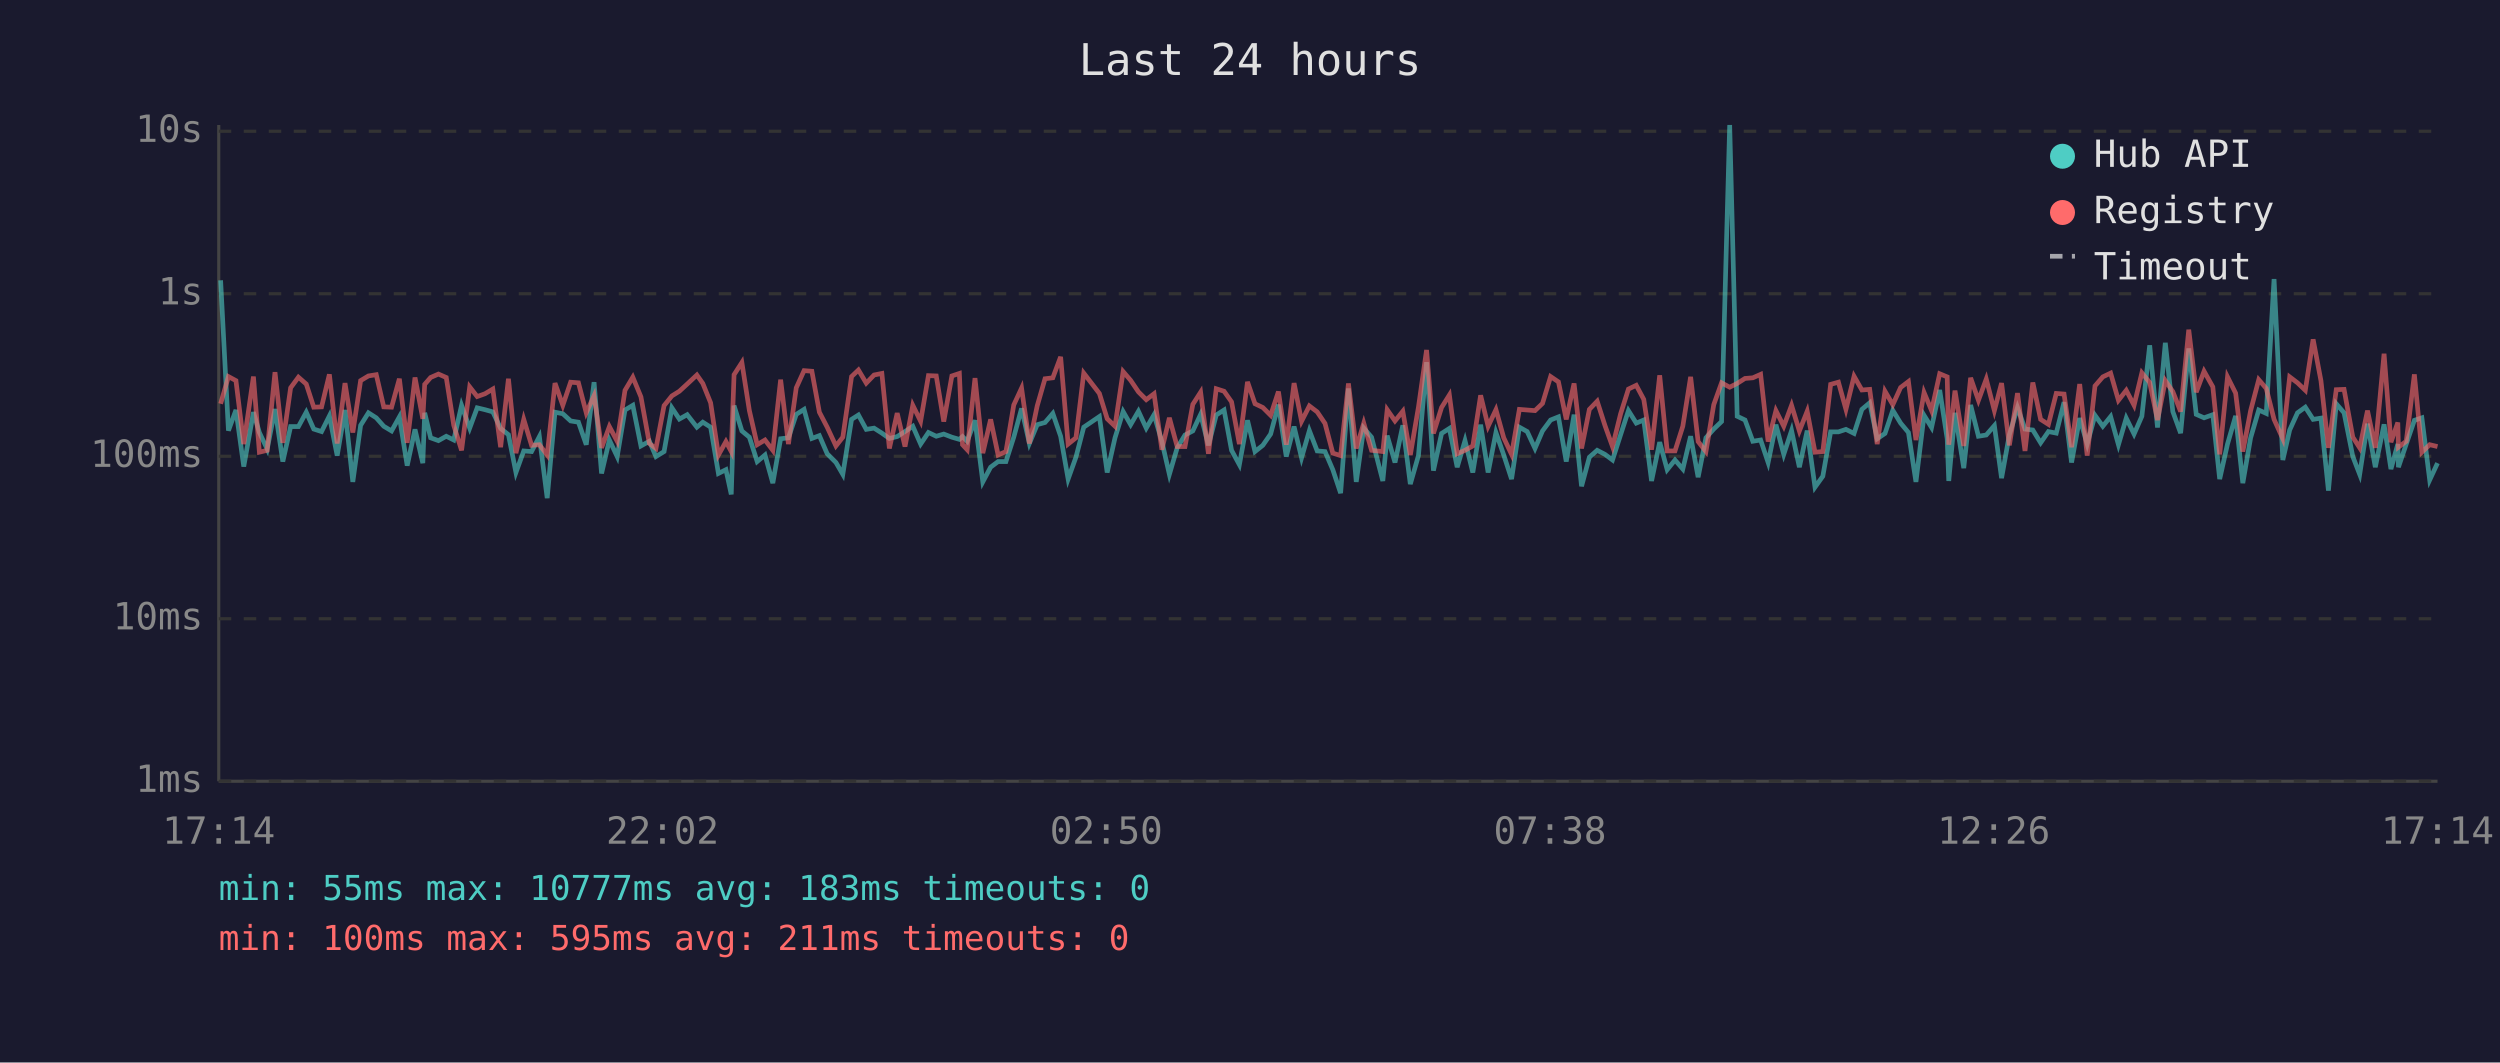
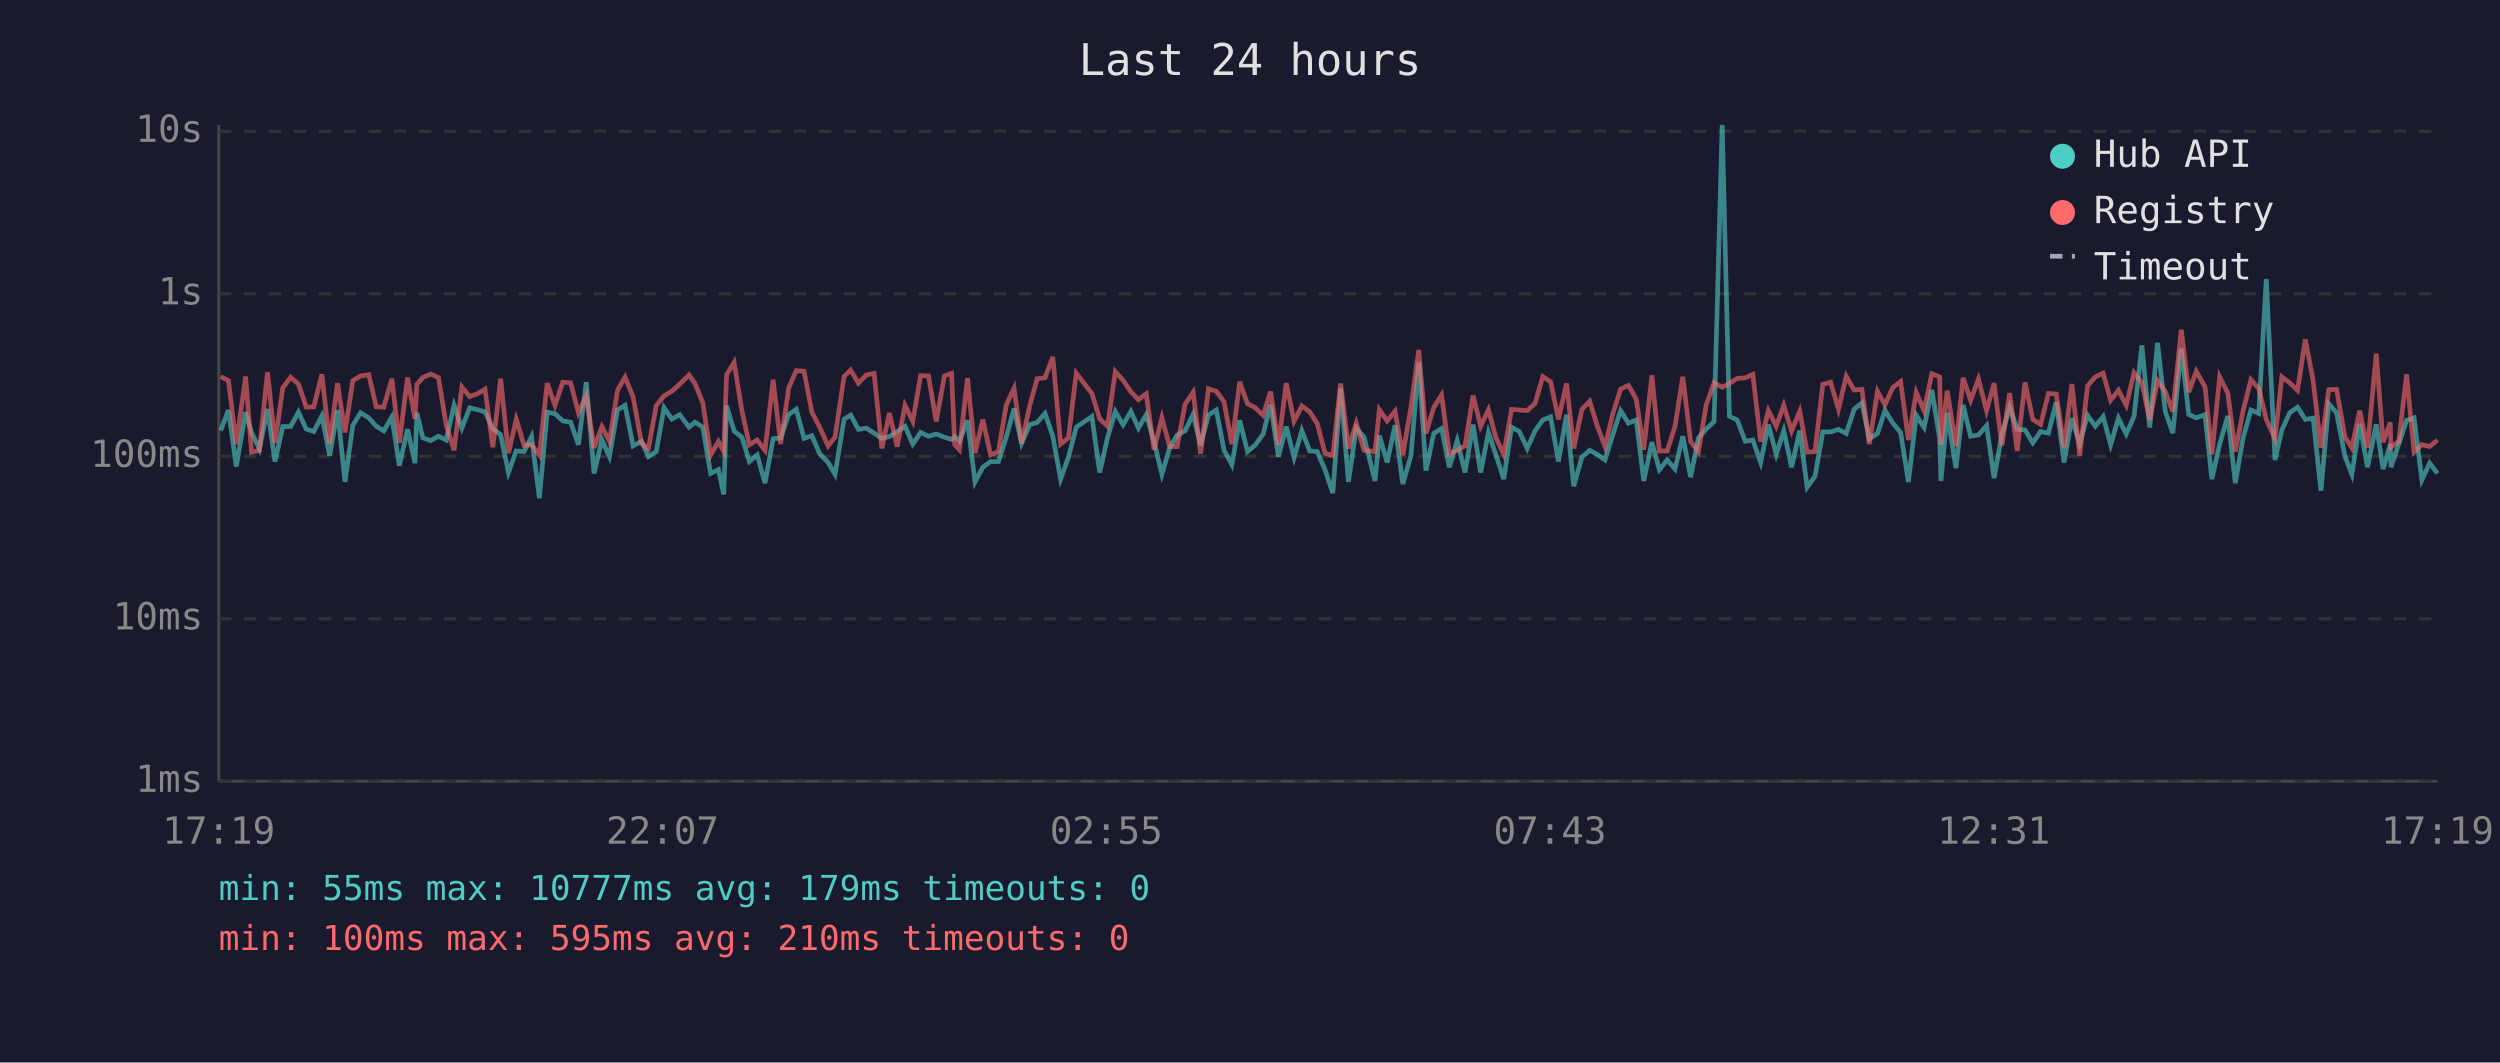
<svg xmlns="http://www.w3.org/2000/svg" viewBox="0 0 800 340" font-family="monospace" font-size="12">
  <rect width="800" height="340" fill="#1a1a2e" />
  <text x="400" y="24" fill="#e0e0e0" font-size="14" text-anchor="middle">Last 24 hours</text>
  <line x1="70" y1="40" x2="70" y2="250" stroke="#444" stroke-width="1" />
  <line x1="70" y1="250" x2="780" y2="250" stroke="#444" stroke-width="1" />
  <line x1="70" y1="250" x2="780" y2="250" stroke="#333" stroke-width="1" stroke-dasharray="4" />
  <text x="65" y="250" fill="#888" text-anchor="end" dominant-baseline="middle">1ms</text>
  <line x1="70" y1="198" x2="780" y2="198" stroke="#333" stroke-width="1" stroke-dasharray="4" />
  <text x="65" y="198" fill="#888" text-anchor="end" dominant-baseline="middle">10ms</text>
  <line x1="70" y1="146" x2="780" y2="146" stroke="#333" stroke-width="1" stroke-dasharray="4" />
  <text x="65" y="146" fill="#888" text-anchor="end" dominant-baseline="middle">100ms</text>
  <line x1="70" y1="94" x2="780" y2="94" stroke="#333" stroke-width="1" stroke-dasharray="4" />
  <text x="65" y="94" fill="#888" text-anchor="end" dominant-baseline="middle">1s</text>
  <line x1="70" y1="42" x2="780" y2="42" stroke="#333" stroke-width="1" stroke-dasharray="4" />
  <text x="65" y="42" fill="#888" text-anchor="end" dominant-baseline="middle">10s</text>
-   <text x="70" y="270" fill="#888" text-anchor="middle">17:14</text>
-   <text x="212" y="270" fill="#888" text-anchor="middle">22:02</text>
-   <text x="354" y="270" fill="#888" text-anchor="middle">02:50</text>
-   <text x="496" y="270" fill="#888" text-anchor="middle">07:38</text>
-   <text x="638" y="270" fill="#888" text-anchor="middle">12:26</text>
-   <text x="780" y="270" fill="#888" text-anchor="middle">17:14</text>
-   <polyline points="70.6,89.7 73.1,137.8 75.5,131.2 78.0,149.3 81.1,131.9 83.0,138.4 85.5,143.7 88.0,130.9 90.5,147.7 93.0,136.5 95.5,136.5 98.0,131.9 100.4,137.3 102.9,138.1 105.4,133.1 107.9,145.8 110.4,131.2 112.9,154.2 115.4,136.1 117.9,132.1 120.4,133.7 122.8,136.4 125.3,137.9 127.8,133.4 130.3,149.0 132.8,137.4 135.3,148.2 135.9,132.1 137.8,140.1 140.3,141.0 142.8,139.6 145.2,140.8 147.7,129.7 150.3,137.0 152.7,130.5 155.2,131.1 157.7,131.8 160.2,137.1 162.7,139.1 165.1,151.2 167.6,144.3 170.1,144.5 172.6,139.7 175.1,159.4 177.6,131.9 180.1,132.4 182.6,134.7 185.1,135.1 187.6,142.3 190.1,122.3 192.5,151.5 195.0,140.8 197.5,146.1 200.0,131.2 202.5,129.7 205.1,142.7 207.8,141.2 209.9,146.1 212.5,144.5 215.0,130.5 217.4,134.1 219.9,132.7 223.0,136.7 224.9,135.1 227.4,136.7 229.9,151.5 232.3,150.3 234.0,158.2 234.9,129.8 237.4,137.9 239.8,139.9 242.3,147.7 244.8,145.6 247.3,154.6 249.8,140.4 252.3,140.1 254.8,132.6 257.3,131.0 259.8,140.3 262.2,139.4 264.7,145.2 267.5,148.0 269.7,151.8 272.5,134.2 274.7,132.8 277.2,137.4 279.7,137.0 282.2,138.6 284.6,140.3 287.1,139.7 289.6,138.1 292.1,136.4 294.6,142.1 297.1,138.4 299.6,139.6 302.0,138.9 304.6,139.9 307.0,140.6 308.0,139.7 309.5,141.2 312.0,134.5 314.5,154.2 317.0,149.5 319.4,147.7 321.9,147.7 324.4,139.9 326.9,130.7 329.4,141.9 331.9,135.9 334.4,135.2 336.9,132.3 339.4,139.6 341.8,153.3 344.3,146.3 346.8,136.7 351.8,133.3 354.3,151.2 356.8,140.1 359.4,131.7 361.8,135.9 364.3,131.6 366.8,137.0 369.3,132.7 371.8,141.3 374.2,151.8 376.7,143.3 379.2,139.2 381.7,137.9 384.2,132.6 386.7,142.5 389.2,132.8 391.7,131.2 394.1,144.1 396.6,148.7 399.2,134.5 401.6,144.5 404.1,142.5 406.6,138.9 409.1,129.5 411.6,146.1 414.1,136.5 416.5,146.5 419.0,137.8 421.5,144.3 424.0,144.5 426.5,150.3 429.0,157.8 431.5,124.3 434.0,154.2 436.4,137.0 438.9,139.9 442.5,153.9 443.9,139.4 446.4,148.0 448.9,136.1 451.3,154.9 453.9,145.8 456.5,115.9 458.7,150.6 461.3,138.7 463.8,137.1 466.3,149.5 468.8,141.0 471.3,151.2 473.8,135.9 476.2,151.2 478.7,138.4 481.2,145.6 483.7,153.3 486.2,136.7 488.7,138.1 491.2,143.5 493.6,137.9 496.2,134.4 498.7,133.4 501.2,147.7 503.7,132.7 506.1,155.6 508.6,146.3 511.1,144.1 513.6,145.4 516.0,147.2 518.6,139.1 521.1,131.4 523.6,135.4 526.0,134.4 528.5,153.9 531.1,141.5 533.5,150.3 536.0,147.2 538.5,150.1 541.0,139.6 543.4,152.7 545.9,140.1 548.4,137.3 550.9,134.9 553.5,40.0 555.9,133.2 558.4,134.4 560.9,141.2 563.4,140.8 565.8,148.0 568.3,135.9 570.8,145.4 573.3,137.8 575.8,149.5 578.3,137.8 580.8,155.9 583.3,152.4 585.8,138.2 588.3,138.2 590.7,137.4 593.3,138.7 595.8,131.0 598.3,128.9 600.7,140.4 603.2,138.7 605.7,131.3 608.2,135.4 610.7,138.4 613.1,154.2 615.7,132.9 618.1,136.8 620.7,124.8 623.1,140.4 623.6,153.9 625.6,132.1 628.4,149.8 630.6,129.6 633.1,139.6 635.6,139.2 638.2,136.2 640.5,153.0 643.0,139.1 645.6,130.4 648.0,137.3 650.5,137.6 653.0,141.7 655.5,138.1 658.0,138.6 660.5,128.7 662.9,148.0 665.5,133.8 667.9,142.1 670.4,132.9 672.9,136.4 675.4,133.3 677.9,142.3 680.4,133.8 682.9,138.9 685.4,133.2 687.9,110.5 690.4,136.8 692.9,109.7 695.3,131.7 697.8,138.6 700.4,111.5 702.8,132.6 705.3,133.7 708.1,132.7 710.3,153.3 712.8,142.1 715.4,133.1 717.7,154.6 720.2,140.1 722.8,131.2 725.2,132.3 727.7,89.3 730.5,147.2 732.7,137.6 735.2,132.1 737.7,130.3 740.2,134.2 742.7,133.8 745.1,157.0 747.6,129.2 750.1,132.1 752.9,146.1 755.1,151.8 757.6,135.6 760.1,149.5 762.9,135.8 765.1,150.1 767.3,142.1 767.5,149.5 770.0,142.1 772.6,134.5 775.0,133.7 777.5,153.6 780.0,148.2" fill="none" stroke="#4ecdc4" stroke-width="1.5" opacity="0.6" />
-   <polyline points="70.6,129.2 73.1,120.5 75.5,121.8 78.0,142.1 81.1,120.5 83.0,144.7 85.5,144.1 88.0,119.1 90.5,141.7 93.0,124.1 95.5,120.7 98.0,122.9 100.4,130.3 102.9,130.2 105.4,119.8 107.9,141.9 110.4,122.6 112.9,138.4 115.4,121.8 117.9,120.3 120.4,119.9 122.8,130.2 125.3,130.3 127.8,121.2 130.3,141.7 132.8,120.8 135.3,134.0 135.9,123.0 137.8,120.8 140.3,119.7 142.8,120.8 145.2,136.1 147.7,144.1 150.3,123.8 152.7,126.9 155.2,126.0 157.7,124.5 160.2,143.1 162.7,121.2 165.1,145.0 167.6,134.2 170.1,142.5 172.6,142.3 175.1,145.6 177.6,122.6 180.1,129.7 182.6,122.3 185.1,122.5 187.6,132.1 190.1,126.6 192.5,143.3 195.0,136.5 197.5,141.2 200.0,124.9 202.5,120.7 205.1,127.0 207.8,141.9 209.9,143.5 212.5,129.8 215.0,126.7 217.4,125.2 219.9,122.9 223.0,120.0 224.9,122.7 227.4,128.9 229.9,145.6 232.3,141.3 234.0,144.5 234.9,119.9 237.4,116.0 239.8,131.4 242.3,142.3 244.8,140.8 247.3,144.1 249.8,121.5 252.3,142.1 254.8,124.1 257.3,118.6 259.8,118.8 262.2,131.9 264.7,136.7 267.5,142.7 269.7,139.9 272.5,120.5 274.7,118.4 277.2,122.6 279.7,120.0 282.2,119.5 284.6,143.5 287.1,132.2 289.6,142.9 292.1,129.7 294.6,134.8 297.1,120.2 299.6,120.3 302.0,134.9 304.6,120.3 307.0,119.5 308.0,142.3 309.5,143.9 312.0,121.0 314.5,145.0 317.0,134.2 319.4,145.6 321.9,144.5 324.4,129.6 326.9,124.2 329.4,141.9 331.9,129.9 334.4,121.2 336.9,120.9 339.4,114.2 341.8,142.1 344.3,140.1 346.8,119.4 351.8,125.9 354.3,134.0 356.8,136.4 359.4,118.9 361.8,121.7 364.3,125.4 366.8,127.9 369.3,126.0 371.8,143.9 374.2,133.7 376.7,142.9 379.2,142.9 381.7,129.4 384.2,125.5 386.7,145.2 389.2,124.4 391.7,125.2 394.1,128.6 396.6,142.1 399.2,122.2 401.6,129.2 404.1,130.4 406.6,132.9 409.1,125.3 411.6,142.3 414.1,122.6 416.5,134.8 419.0,129.9 421.5,131.8 424.0,135.5 426.5,145.0 429.0,145.8 431.5,122.7 434.0,143.5 436.4,135.4 438.9,144.1 442.5,144.5 443.9,131.1 446.4,134.7 448.9,131.6 451.3,145.6 453.9,130.3 456.5,112.0 458.7,138.7 461.3,130.4 463.8,126.4 466.3,145.2 468.8,144.1 471.3,142.7 473.8,126.5 476.2,136.4 478.7,131.1 481.2,140.1 483.7,145.4 486.2,131.0 488.7,131.2 491.2,131.4 493.6,129.1 496.2,120.5 498.7,122.2 501.2,134.2 503.7,122.7 506.1,143.5 508.6,131.0 511.1,128.4 513.6,136.2 516.0,142.9 518.6,132.4 521.1,124.5 523.6,123.3 526.0,127.8 528.5,143.9 531.1,120.1 533.5,144.3 536.0,144.3 538.5,136.4 541.0,120.6 543.4,141.3 545.9,144.5 548.4,129.5 550.9,122.5 553.5,123.9 555.9,122.7 558.4,121.1 560.9,120.9 563.4,119.8 565.8,141.3 568.3,131.4 570.8,136.4 573.3,129.7 575.8,137.9 578.3,131.6 580.8,144.7 583.3,144.5 585.8,123.0 588.3,122.3 590.7,131.0 593.3,120.4 595.8,124.8 598.3,124.6 600.7,142.1 603.2,125.2 605.7,129.5 608.2,124.0 610.7,122.1 613.1,140.8 615.7,125.6 618.1,131.4 620.7,119.6 623.1,120.6 623.6,142.3 625.6,125.0 628.4,142.7 630.6,120.9 633.1,128.1 635.6,121.3 638.2,131.4 640.5,122.6 643.0,142.5 645.6,125.8 648.0,144.3 650.5,122.4 653.0,134.2 655.5,135.8 658.0,125.9 660.5,126.1 662.9,143.1 665.5,122.9 667.9,145.8 670.4,123.5 672.9,120.6 675.4,119.4 677.9,128.1 680.4,124.9 682.9,129.7 685.4,119.3 687.9,122.4 690.4,134.4 692.9,121.8 695.3,125.3 697.8,131.7 700.4,105.5 702.8,125.5 705.3,118.8 708.1,123.8 710.3,145.4 712.8,120.6 715.4,125.8 717.7,144.5 720.2,131.4 722.8,121.5 725.2,124.3 727.7,134.2 730.5,140.4 732.7,120.6 735.2,122.5 737.7,124.9 740.2,108.6 742.7,121.8 745.1,143.3 747.6,124.7 750.1,124.6 752.9,139.9 755.1,143.3 757.6,131.4 760.1,143.3 762.9,113.2 765.1,141.5 767.3,135.2 767.5,143.1 770.0,141.2 772.6,119.8 775.0,144.7 777.5,142.3 780.0,142.9" fill="none" stroke="#ff6b6b" stroke-width="1.5" opacity="0.6" />
+   <text x="70" y="270" fill="#888" text-anchor="middle">17:19</text>
+   <text x="212" y="270" fill="#888" text-anchor="middle">22:07</text>
+   <text x="354" y="270" fill="#888" text-anchor="middle">02:55</text>
+   <text x="496" y="270" fill="#888" text-anchor="middle">07:43</text>
+   <text x="638" y="270" fill="#888" text-anchor="middle">12:31</text>
+   <text x="780" y="270" fill="#888" text-anchor="middle">17:19</text>
+   <polyline points="70.6,137.8 73.1,131.2 75.6,149.3 78.6,131.9 80.5,138.4 83.0,143.7 85.6,130.9 88.0,147.7 90.5,136.5 93.0,136.5 95.5,131.9 98.0,137.3 100.4,138.1 103.0,133.1 105.5,145.8 108.0,131.2 110.4,154.2 112.9,136.1 115.4,132.1 118.0,133.7 120.4,136.4 122.8,137.9 125.4,133.4 127.8,149.0 130.4,137.4 132.8,148.2 133.4,132.1 135.3,140.1 137.8,141.0 140.3,139.6 142.8,140.8 145.3,129.7 147.8,137.0 150.3,130.5 152.8,131.1 155.2,131.8 157.7,137.1 160.2,139.1 162.7,151.2 165.2,144.3 167.7,144.5 170.1,139.7 172.6,159.4 175.1,131.9 177.6,132.4 180.1,134.7 182.6,135.1 185.1,142.3 187.6,122.3 190.1,151.5 192.6,140.8 195.0,146.1 197.6,131.2 200.0,129.7 202.6,142.7 205.3,141.2 207.5,146.1 210.0,144.5 212.5,130.5 215.0,134.1 217.5,132.7 220.5,136.7 222.4,135.1 224.9,136.7 227.4,151.5 229.9,150.3 231.6,158.2 232.5,129.8 234.9,137.9 237.4,139.9 239.8,147.7 242.3,145.6 244.8,154.6 247.4,140.4 249.8,140.1 252.4,132.6 254.8,131.0 257.3,140.3 259.8,139.4 262.3,145.2 265.0,148.0 267.2,151.8 270.1,134.2 272.2,132.8 274.7,137.4 277.2,137.0 279.7,138.6 282.2,140.3 284.6,139.7 287.1,138.1 289.6,136.4 292.1,142.1 294.6,138.4 297.1,139.6 299.6,138.9 302.2,139.9 304.5,140.6 305.5,139.7 307.0,141.2 309.6,134.5 312.0,154.2 314.5,149.5 317.0,147.7 319.5,147.7 322.0,139.9 324.5,130.7 326.9,141.9 329.5,135.9 331.9,135.2 334.4,132.3 336.9,139.6 339.4,153.3 341.9,146.3 344.4,136.7 349.4,133.3 351.9,151.2 354.4,140.1 356.9,131.7 359.4,135.9 361.9,131.6 364.3,137.0 366.8,132.7 369.3,141.3 371.8,151.8 374.3,143.3 376.7,139.2 379.2,137.9 381.8,132.6 384.2,142.5 386.7,132.8 389.2,131.2 391.7,144.1 394.2,148.7 396.7,134.5 399.2,144.5 401.6,142.5 404.2,138.9 406.6,129.5 409.1,146.1 411.6,136.5 414.1,146.5 416.6,137.8 419.1,144.3 421.5,144.5 424.0,150.3 426.5,157.8 429.0,124.3 431.5,154.2 434.0,137.0 436.5,139.9 440.0,153.9 441.4,139.4 443.9,148.0 446.4,136.1 448.9,154.9 451.5,145.8 454.0,115.9 456.3,150.6 458.8,138.7 461.3,137.1 463.8,149.5 466.3,141.0 468.8,151.2 471.4,135.9 473.8,151.2 476.3,138.4 478.7,145.6 481.2,153.3 483.7,136.7 486.2,138.1 488.7,143.5 491.2,137.9 493.7,134.4 496.2,133.4 498.7,147.7 501.3,132.7 503.6,155.6 506.2,146.3 508.7,144.1 511.1,145.4 513.6,147.2 516.1,139.1 518.6,131.4 521.1,135.4 523.6,134.4 526.0,153.9 528.6,141.5 531.0,150.3 533.5,147.2 536.0,150.1 538.5,139.6 541.0,152.7 543.5,140.1 546.0,137.3 548.5,134.9 551.1,40.0 553.4,133.2 555.9,134.4 558.5,141.2 560.9,140.8 563.4,148.0 565.9,135.9 568.4,145.4 570.8,137.8 573.3,149.5 575.9,137.8 578.3,155.9 580.8,152.4 583.3,138.2 585.8,138.2 588.3,137.4 590.8,138.7 593.3,131.0 595.8,128.9 598.2,140.4 600.8,138.7 603.2,131.3 605.7,135.4 608.2,138.4 610.7,154.2 613.2,132.9 615.7,136.8 618.2,124.8 620.7,140.4 621.1,153.9 623.1,132.1 625.9,149.8 628.2,129.6 630.6,139.6 633.1,139.2 635.7,136.2 638.1,153.0 640.6,139.1 643.1,130.4 645.5,137.3 648.0,137.6 650.5,141.7 653.0,138.1 655.5,138.6 658.0,128.7 660.5,148.0 663.0,133.8 665.5,142.1 668.0,132.9 670.5,136.4 673.0,133.3 675.4,142.3 677.9,133.8 680.4,138.9 682.9,133.2 685.4,110.5 687.9,136.8 690.4,109.7 692.9,131.7 695.3,138.6 698.0,111.5 700.4,132.6 702.8,133.7 705.6,132.7 707.8,153.3 710.3,142.1 712.9,133.1 715.3,154.6 717.8,140.1 720.3,131.2 722.8,132.3 725.2,89.3 728.0,147.2 730.2,137.6 732.7,132.1 735.2,130.3 737.7,134.2 740.2,133.8 742.7,157.0 745.2,129.2 747.7,132.1 750.4,146.1 752.6,151.8 755.1,135.6 757.6,149.5 760.4,135.8 762.6,150.1 764.9,142.1 765.1,149.5 767.6,142.1 770.1,134.5 772.5,133.7 775.0,153.6 777.5,148.2 780.0,151.5" fill="none" stroke="#4ecdc4" stroke-width="1.5" opacity="0.6" />
+   <polyline points="70.6,120.5 73.1,121.8 75.6,142.1 78.6,120.5 80.5,144.7 83.0,144.1 85.6,119.1 88.0,141.7 90.5,124.1 93.0,120.7 95.5,122.9 98.0,130.3 100.4,130.2 103.0,119.8 105.5,141.9 108.0,122.6 110.4,138.4 112.9,121.8 115.4,120.3 118.0,119.9 120.4,130.2 122.8,130.3 125.4,121.2 127.8,141.7 130.4,120.8 132.8,134.0 133.4,123.0 135.3,120.8 137.8,119.7 140.3,120.8 142.8,136.1 145.3,144.1 147.8,123.8 150.3,126.9 152.8,126.0 155.2,124.5 157.7,143.1 160.2,121.2 162.7,145.0 165.2,134.2 167.7,142.5 170.1,142.3 172.6,145.6 175.1,122.6 177.6,129.7 180.1,122.3 182.6,122.5 185.1,132.1 187.6,126.6 190.1,143.3 192.6,136.5 195.0,141.2 197.6,124.9 200.0,120.7 202.6,127.0 205.3,141.9 207.5,143.5 210.0,129.8 212.5,126.7 215.0,125.2 217.5,122.9 220.5,120.0 222.4,122.7 224.9,128.9 227.4,145.6 229.9,141.3 231.6,144.5 232.5,119.9 234.9,116.0 237.4,131.4 239.8,142.3 242.3,140.8 244.8,144.1 247.4,121.5 249.8,142.1 252.4,124.1 254.8,118.6 257.3,118.8 259.8,131.9 262.3,136.7 265.0,142.7 267.2,139.9 270.1,120.5 272.2,118.4 274.7,122.6 277.2,120.0 279.7,119.5 282.2,143.5 284.6,132.2 287.1,142.9 289.6,129.7 292.1,134.8 294.6,120.2 297.1,120.3 299.6,134.9 302.2,120.3 304.5,119.5 305.5,142.3 307.0,143.9 309.6,121.0 312.0,145.0 314.5,134.2 317.0,145.6 319.5,144.5 322.0,129.6 324.5,124.2 326.9,141.9 329.5,129.9 331.9,121.2 334.4,120.9 336.9,114.2 339.4,142.1 341.9,140.1 344.4,119.4 349.4,125.9 351.9,134.0 354.4,136.4 356.9,118.9 359.4,121.7 361.9,125.4 364.3,127.9 366.8,126.0 369.3,143.9 371.8,133.7 374.3,142.9 376.7,142.9 379.2,129.4 381.8,125.5 384.2,145.2 386.7,124.4 389.2,125.2 391.7,128.6 394.2,142.1 396.7,122.2 399.2,129.2 401.6,130.4 404.2,132.9 406.6,125.3 409.1,142.3 411.6,122.6 414.1,134.8 416.6,129.9 419.1,131.8 421.5,135.5 424.0,145.0 426.5,145.8 429.0,122.7 431.5,143.5 434.0,135.4 436.5,144.1 440.0,144.5 441.4,131.1 443.9,134.7 446.4,131.6 448.9,145.6 451.5,130.3 454.0,112.0 456.3,138.7 458.8,130.4 461.3,126.4 463.8,145.2 466.3,144.1 468.8,142.7 471.4,126.5 473.8,136.4 476.3,131.1 478.7,140.1 481.2,145.4 483.7,131.0 486.2,131.2 488.7,131.4 491.2,129.1 493.7,120.5 496.2,122.2 498.7,134.2 501.3,122.7 503.6,143.5 506.2,131.0 508.7,128.4 511.1,136.2 513.6,142.9 516.1,132.4 518.6,124.5 521.1,123.3 523.6,127.8 526.0,143.9 528.6,120.1 531.0,144.3 533.5,144.3 536.0,136.4 538.5,120.6 541.0,141.3 543.5,144.5 546.0,129.5 548.5,122.5 551.1,123.9 553.4,122.7 555.9,121.1 558.5,120.9 560.9,119.8 563.4,141.3 565.9,131.4 568.4,136.4 570.8,129.7 573.3,137.9 575.9,131.6 578.3,144.7 580.8,144.5 583.3,123.0 585.8,122.3 588.3,131.0 590.8,120.4 593.3,124.8 595.8,124.6 598.2,142.1 600.8,125.2 603.2,129.5 605.7,124.0 608.2,122.1 610.7,140.8 613.2,125.6 615.7,131.4 618.2,119.6 620.7,120.6 621.1,142.3 623.1,125.0 625.9,142.7 628.2,120.9 630.6,128.1 633.1,121.3 635.7,131.4 638.1,122.6 640.6,142.5 643.1,125.8 645.5,144.3 648.0,122.4 650.5,134.2 653.0,135.8 655.5,125.9 658.0,126.1 660.5,143.1 663.0,122.9 665.5,145.8 668.0,123.5 670.5,120.6 673.0,119.4 675.4,128.1 677.9,124.9 680.4,129.7 682.9,119.3 685.4,122.4 687.9,134.4 690.4,121.8 692.9,125.3 695.3,131.7 698.0,105.5 700.4,125.5 702.8,118.8 705.6,123.8 707.8,145.4 710.3,120.6 712.9,125.8 715.3,144.5 717.8,131.4 720.3,121.5 722.8,124.3 725.2,134.2 728.0,140.4 730.2,120.6 732.7,122.5 735.2,124.9 737.7,108.6 740.2,121.8 742.7,143.3 745.2,124.7 747.7,124.6 750.4,139.9 752.6,143.3 755.1,131.4 757.6,143.3 760.4,113.2 762.6,141.5 764.9,135.2 765.1,143.1 767.6,141.2 770.1,119.8 772.5,144.7 775.0,142.3 777.5,142.9 780.0,140.8" fill="none" stroke="#ff6b6b" stroke-width="1.5" opacity="0.6" />
  <circle cx="660" cy="50" r="4" fill="#4ecdc4" />
  <text x="670" y="50" fill="#e0e0e0" dominant-baseline="middle">Hub API</text>
  <circle cx="660" cy="68" r="4" fill="#ff6b6b" />
  <text x="670" y="68" fill="#e0e0e0" dominant-baseline="middle">Registry</text>
  <line x1="656" y1="82" x2="664" y2="82" stroke="#e0e0e0" stroke-width="1.5" stroke-dasharray="4,3" opacity="0.7" />
  <text x="670" y="86" fill="#e0e0e0" dominant-baseline="middle">Timeout</text>
-   <text x="70" y="288" fill="#4ecdc4" font-size="11">min: 55ms  max: 10777ms  avg: 183ms  timeouts: 0</text>
-   <text x="70" y="304" fill="#ff6b6b" font-size="11">min: 100ms  max: 595ms  avg: 211ms  timeouts: 0</text>
+   <text x="70" y="288" fill="#4ecdc4" font-size="11">min: 55ms  max: 10777ms  avg: 179ms  timeouts: 0</text>
+   <text x="70" y="304" fill="#ff6b6b" font-size="11">min: 100ms  max: 595ms  avg: 210ms  timeouts: 0</text>
</svg>
